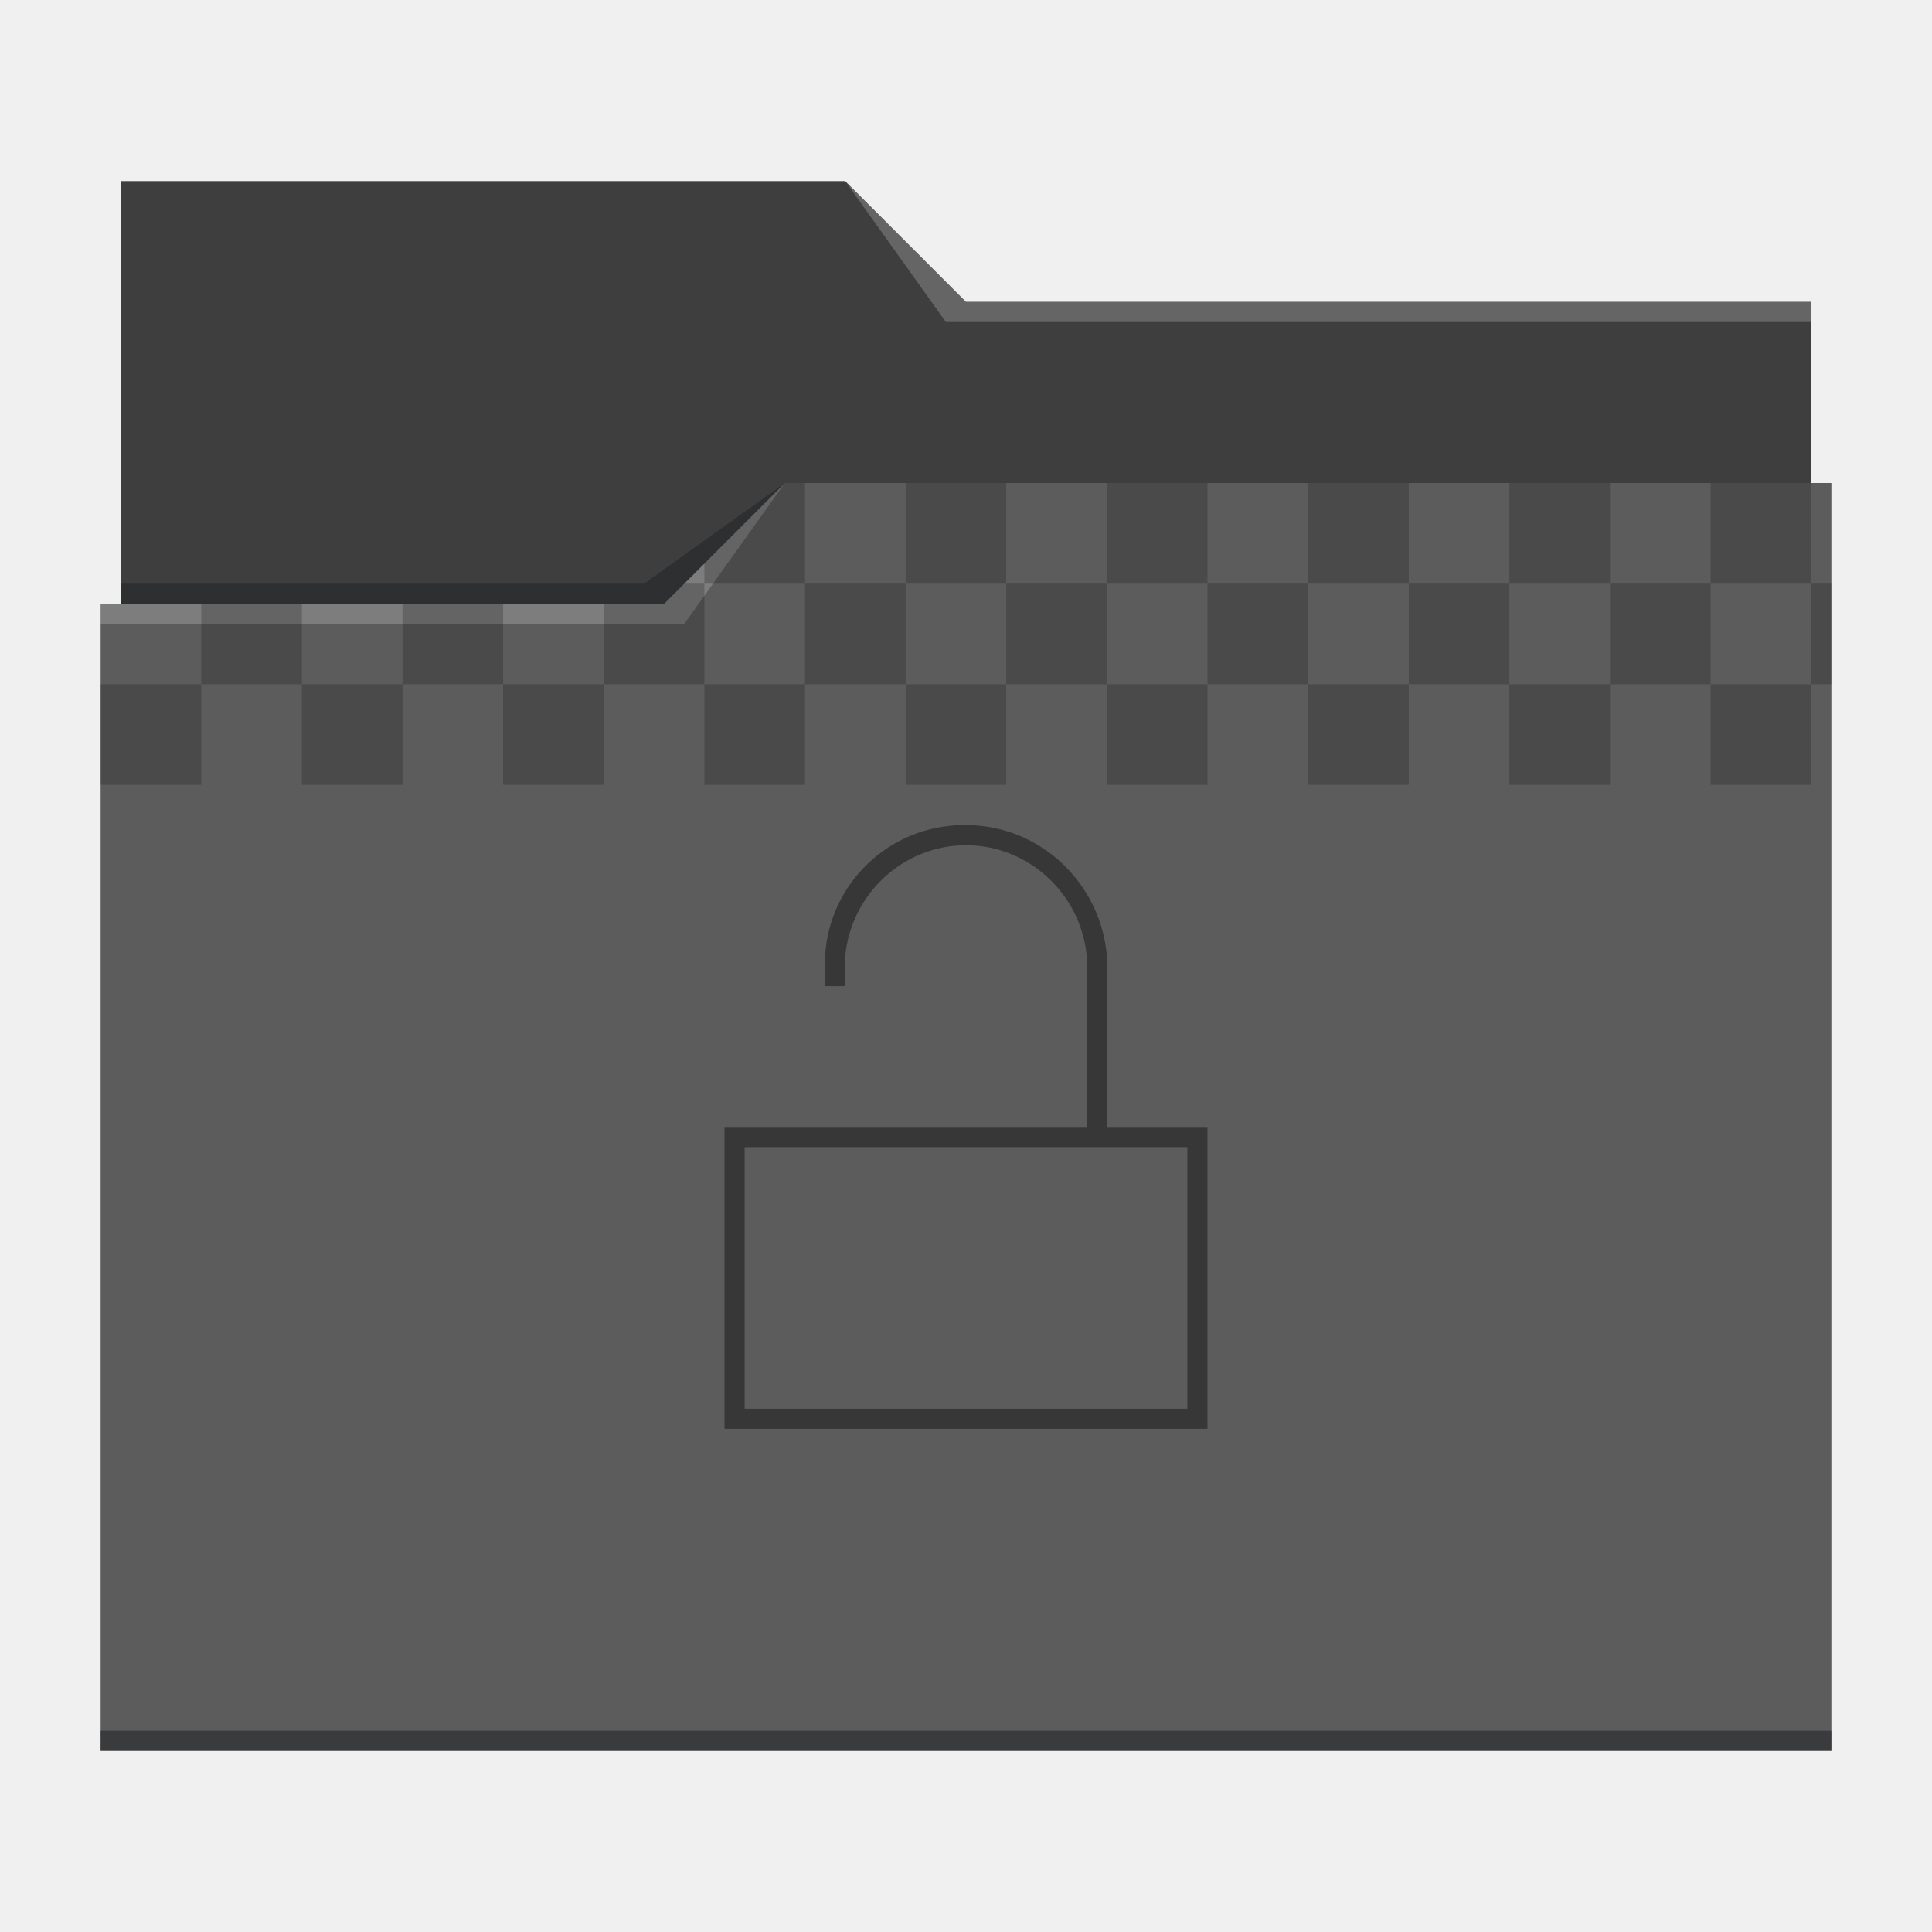
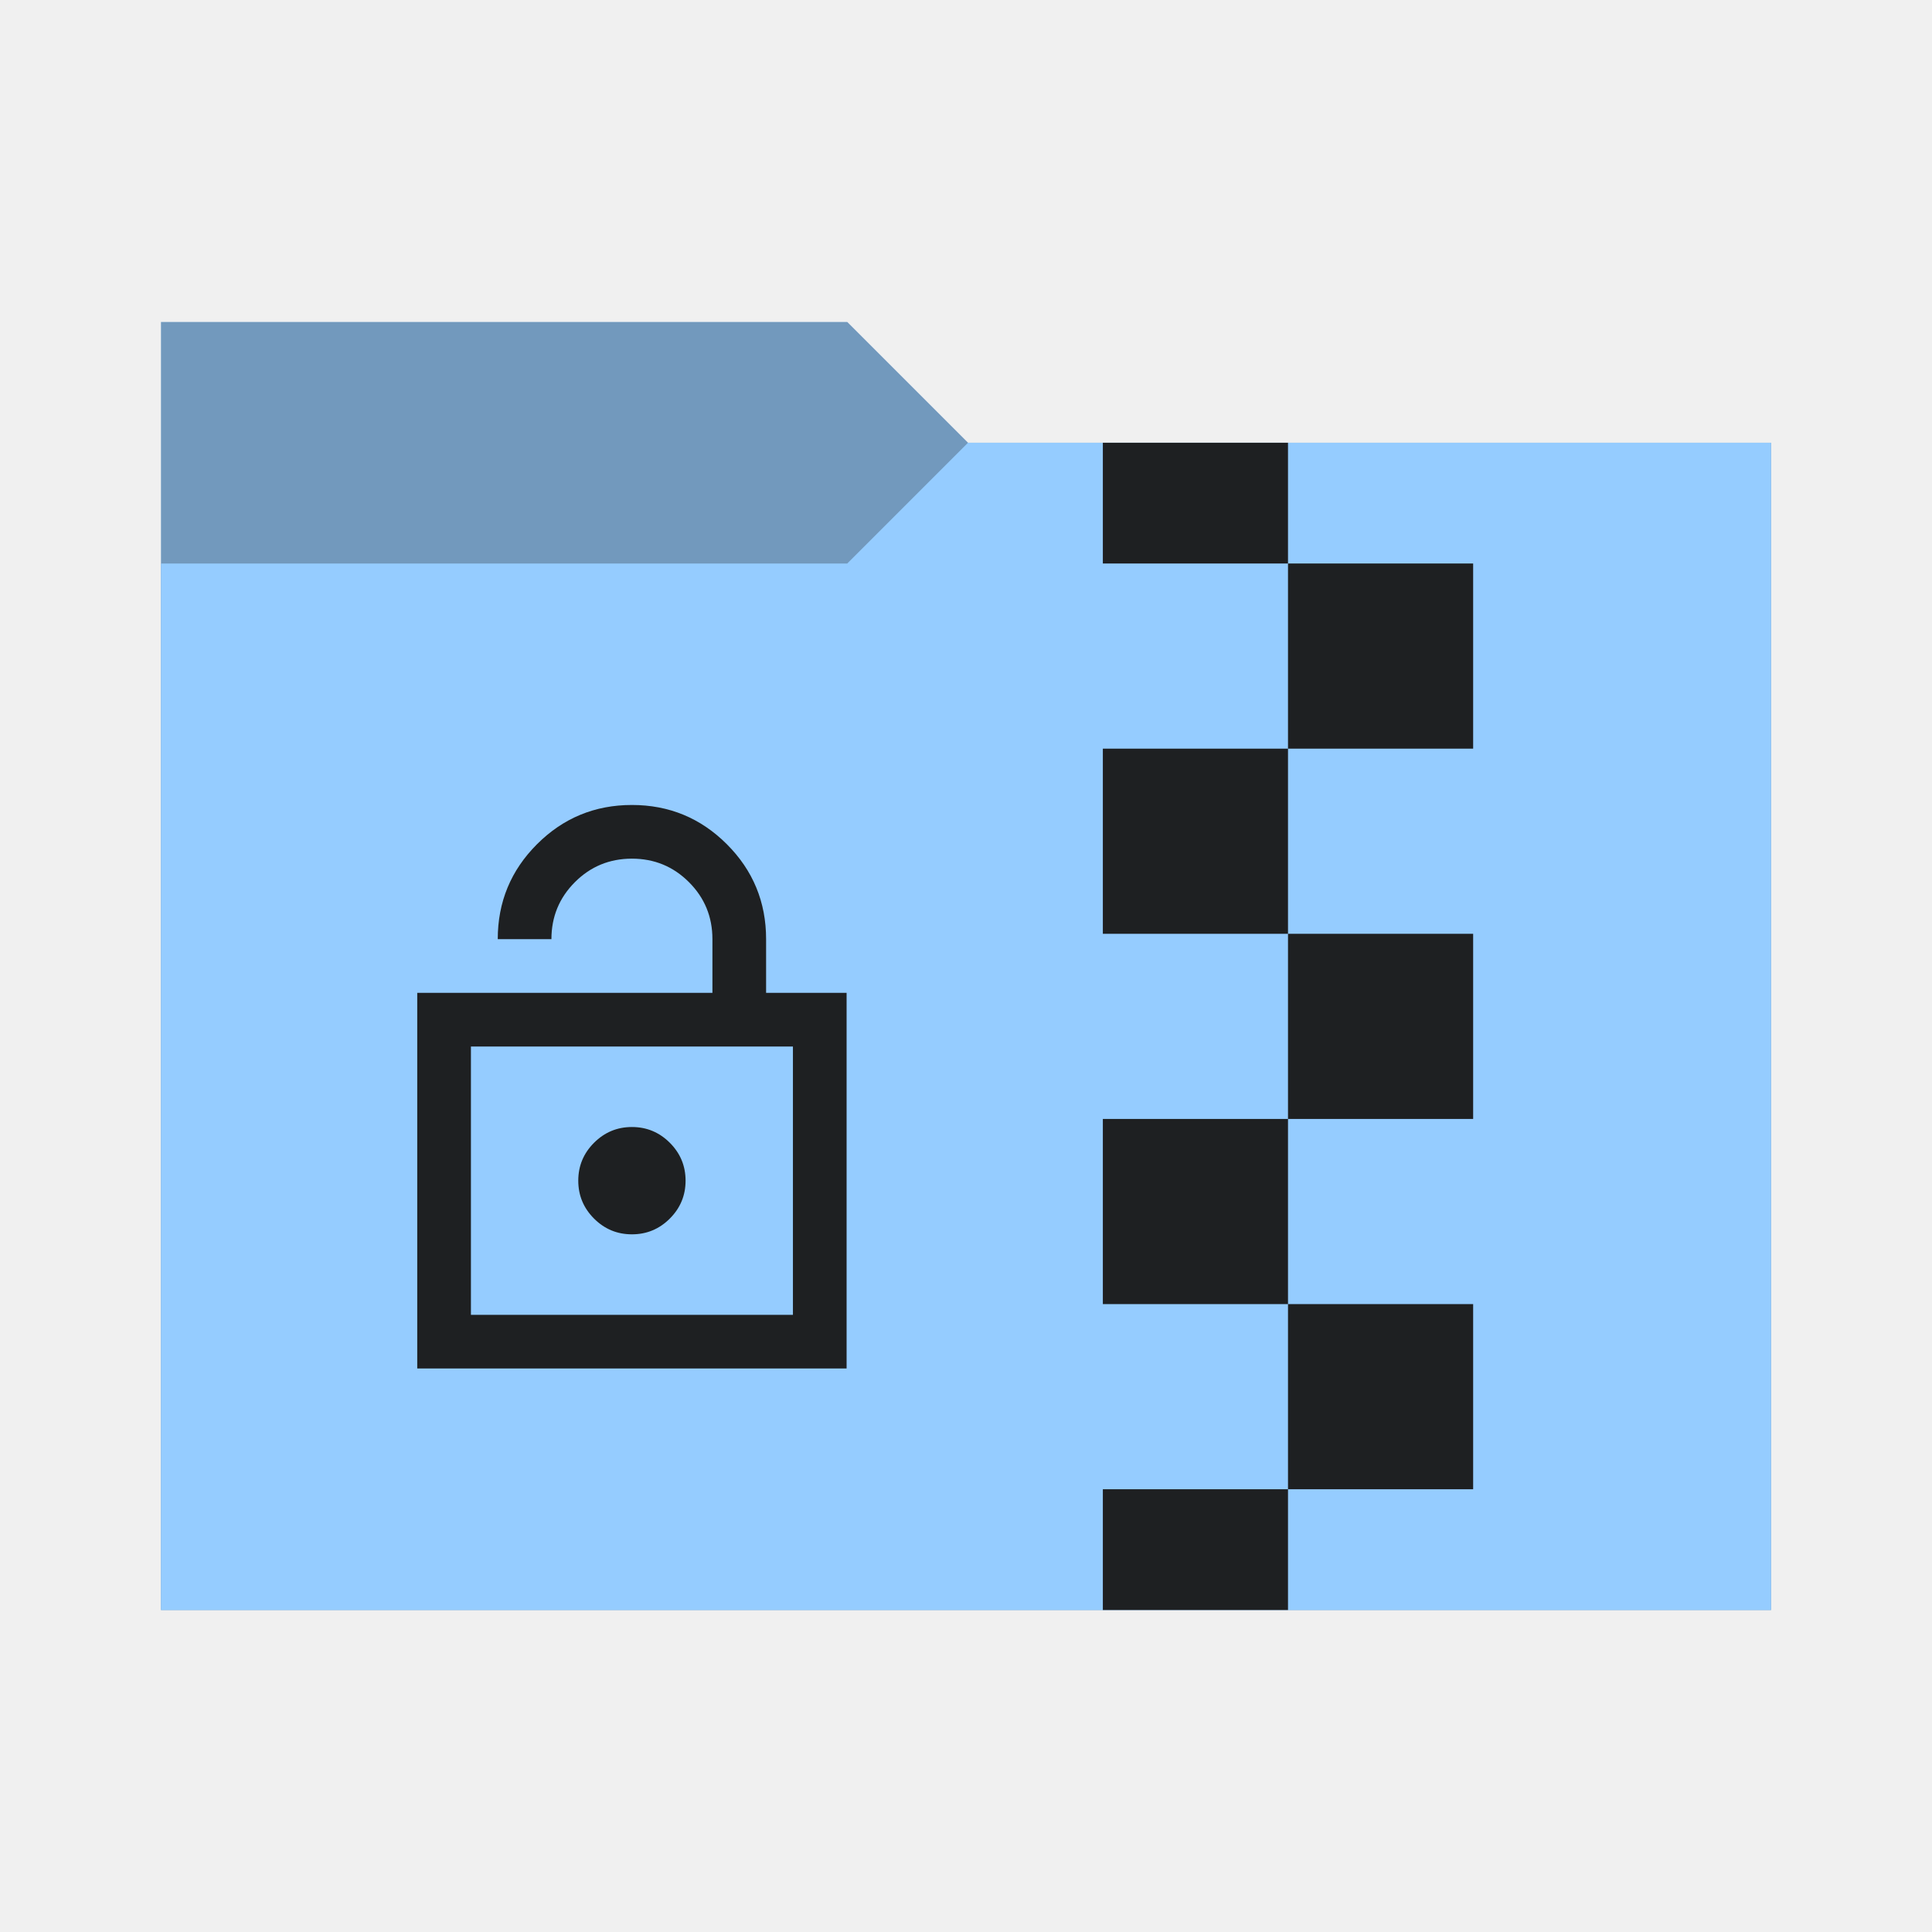
<svg xmlns="http://www.w3.org/2000/svg" viewBox="0 0 96 96">
-   <defs id="defs3051">
+   <defs>
    <style type="text/css" id="current-color-scheme">
-       .ColorScheme-Text {
-         color:#232629;
+       .ColorScheme-Accent {
+         color: #95ccff;
      }
-       .ColorScheme-Accent {
-         color:#3daee9;
+ 
+       .ColorScheme-Background {
+         color: #1e2022;
      }
-       </style>
+     </style>
+     <path id="folder-back" d="M 8,80 V 16 h 34.1 l 6,6 H 88 v 58 z" />
  </defs>
-   <path style="fill:#5c5c5c" d="M 42,9 H 6 V 30 H 5 V 87 H 91 V 24 H 90 V 15 H 48 Z" />
-   <path style="fill-opacity:0.33" d="m 6,9 v 21 h 27 l 6,-6 H 90 V 15 H 48 L 42,9 Z" />
-   <path style="fill:#ffffff;fill-opacity:0.2" d="M 42 9 L 47 16 L 90 16 L 90 15 L 48 15 L 42 9 z M 39 24 L 33 30 L 5 30 L 5 31 L 34 31 L 39 24 z " />
-   <path style="fill-opacity:0.4;fill-rule:evenodd" d="M 47.9 41 C 44.2 41 41.2 43.9 41 47.5 L 41 49 L 42 49 L 42 47.5 C 42.3 44.4 44.9 42 48 42 C 51.1 42 53.7 44.4 54 47.5 L 54 56 L 36 56 L 36 71 L 60 71 L 60 56 L 55 56 L 55 47.5 C 54.7 43.9 51.7 41 48 41 C 48 41 48 41 48 41 z M 37 57 L 59 57 L 59 70 L 37 70 L 37 57 z " class="ColorScheme-Text" />
-   <path style="fill-opacity:0.2;fill-rule:evenodd" d="M 39 24 L 35 28 L 35 29 L 40 29 L 40 24 L 39 24 z M 40 29 L 40 34 L 45 34 L 45 29 L 40 29 z M 45 29 L 50 29 L 50 24 L 45 24 L 45 29 z M 50 29 L 50 34 L 55 34 L 55 29 L 50 29 z M 55 29 L 60 29 L 60 24 L 55 24 L 55 29 z M 60 29 L 60 34 L 65 34 L 65 29 L 60 29 z M 65 29 L 70 29 L 70 24 L 65 24 L 65 29 z M 70 29 L 70 34 L 75 34 L 75 29 L 70 29 z M 75 29 L 80 29 L 80 24 L 75 24 L 75 29 z M 80 29 L 80 34 L 85 34 L 85 29 L 80 29 z M 85 29 L 90 29 L 90 24 L 85 24 L 85 29 z M 90 29 L 90 34 L 91 34 L 91 29 L 90 29 z M 90 34 L 85 34 L 85 39 L 90 39 L 90 34 z M 80 34 L 75 34 L 75 39 L 80 39 L 80 34 z M 70 34 L 65 34 L 65 39 L 70 39 L 70 34 z M 60 34 L 55 34 L 55 39 L 60 39 L 60 34 z M 50 34 L 45 34 L 45 39 L 50 39 L 50 34 z M 40 34 L 35 34 L 35 39 L 40 39 L 40 34 z M 35 34 L 35 29 L 34 29 L 33 30 L 30 30 L 30 34 L 35 34 z M 30 34 L 25 34 L 25 39 L 30 39 L 30 34 z M 25 34 L 25 30 L 20 30 L 20 34 L 25 34 z M 20 34 L 15 34 L 15 39 L 20 39 L 20 34 z M 15 34 L 15 30 L 10 30 L 10 34 L 15 34 z M 10 34 L 5 34 L 5 39 L 10 39 L 10 34 z " class="ColorScheme-Text" />
-   <path style="fill:currentColor;fill-opacity:0.6;stroke:none" d="M 39 24 L 32 29 L 6 29 L 6 30 L 33 30 L 39 24 z M 5 86 L 5 87 L 91 87 L 91 86 L 5 86 z " class="ColorScheme-Text" />
+   <use href="#folder-back" class="ColorScheme-Accent" fill="currentColor" />
+   <use href="#folder-back" class="ColorScheme-Background" fill="currentColor" opacity="0.3" />
+   <path d="M 8,80 V 28 h 34.1 l 6,-6 H 88 v 58 z" class="ColorScheme-Accent" fill="currentColor" />
+   <path d="m 54.8,28 v -6 h 9.2 v 6 z m 9.2,0 v 9.2 h 9.2 v -9.2 z m -9.2,9.2 v 9.2 h 9.2 v -9.2 z m 9.2,9.2 v 9.2 h 9.2 v -9.2 z m -9.2,9.2 v 9.2 h 9.2 v -9.2 z m 9.2,9.2 v 9.2 h 9.2 v -9.2 z m -9.2,9.2 v 6 h 9.2 v -6 z" class="ColorScheme-Background" fill="currentColor" />
+   <path d="M 20.733,68 V 49.333 h 14.667 v -2.667 q 0,-1.667 -1.167,-2.833 -1.167,-1.167 -2.833,-1.167 -1.667,0 -2.833,1.167 -1.167,1.167 -1.167,2.833 h -2.667 q 0,-2.767 1.95,-4.717 1.95,-1.95 4.717,-1.95 2.767,0 4.717,1.95 1.95,1.95 1.95,4.717 v 2.667 h 4 v 18.667 z m 2.667,-2.667 h 16 V 52 h -16 z m 8,-4 q 1.1,0 1.883,-0.783 0.783,-0.783 0.783,-1.883 0,-1.1 -0.783,-1.883 -0.783,-0.783 -1.883,-0.783 -1.1,0 -1.883,0.783 -0.783,0.783 -0.783,1.883 0,1.1 0.783,1.883 0.783,0.783 1.883,0.783 z m -8,4 V 52 Z" class="ColorScheme-Background" fill="currentColor" />
</svg>
